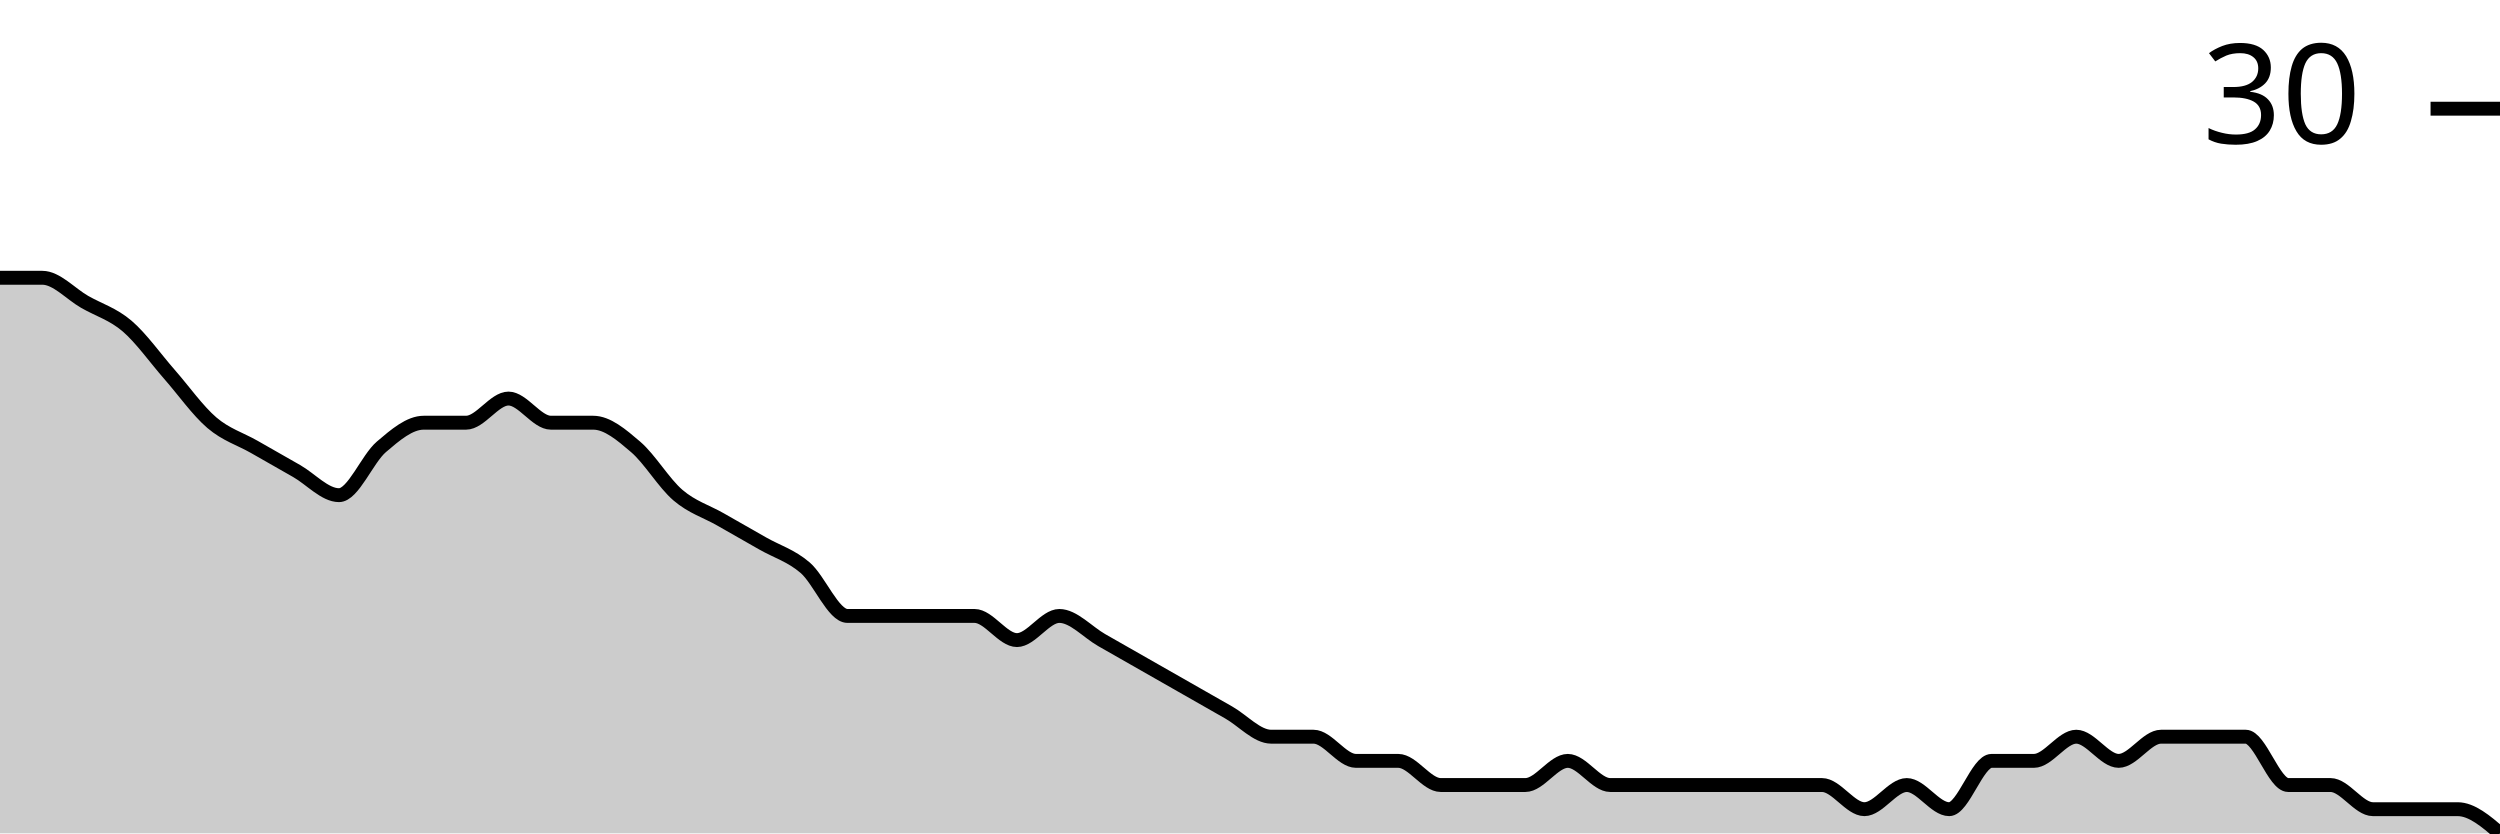
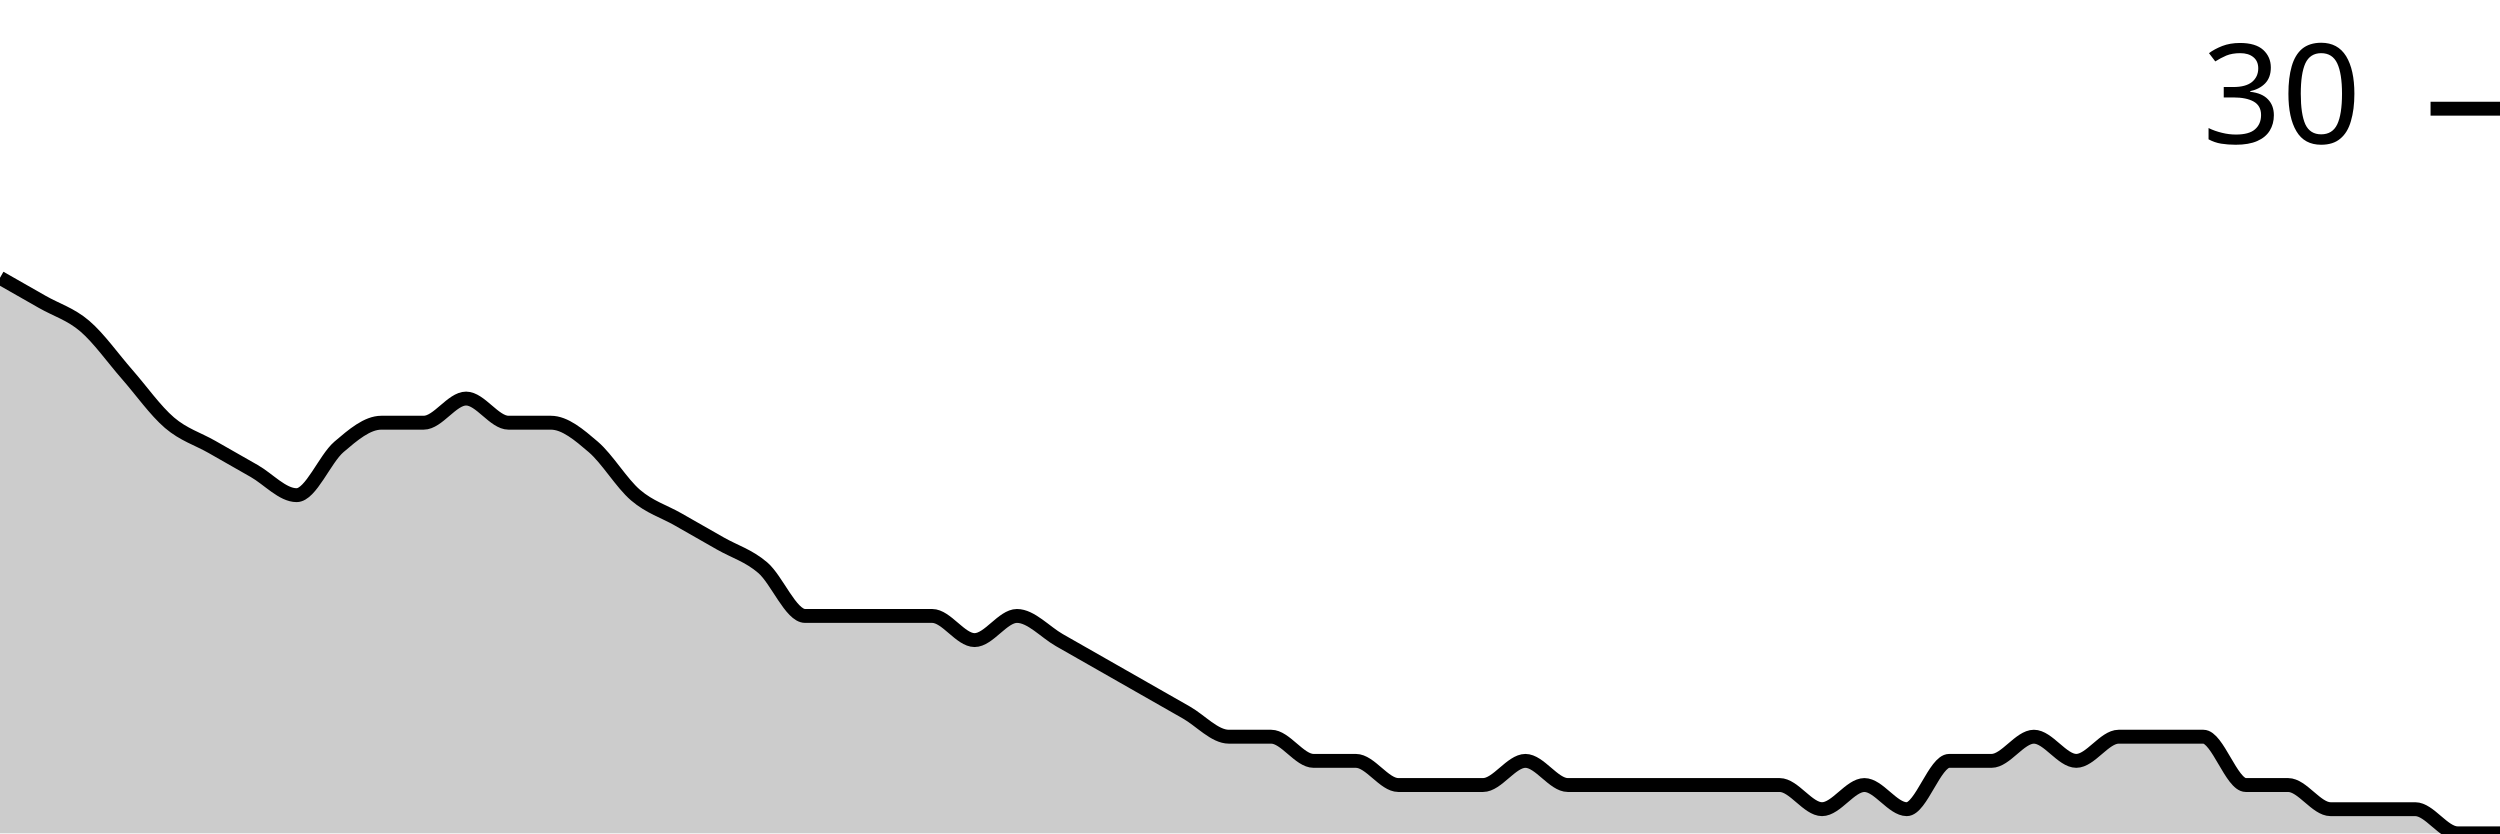
<svg xmlns="http://www.w3.org/2000/svg" viewBox="0 0 180 60">
  <g transform="translate(0,20)">
-     <path class="area" fill="rgba(0, 0, 0, 0.2)" d="M0,0C1.017,0,2.034,0,3.051,0C4.068,0,5.085,1.159,6.102,1.739C7.119,2.319,8.136,2.609,9.153,3.478C10.169,4.348,11.186,5.797,12.203,6.957C13.22,8.116,14.237,9.565,15.254,10.435C16.271,11.304,17.288,11.594,18.305,12.174C19.322,12.754,20.339,13.333,21.356,13.913C22.373,14.493,23.39,15.652,24.407,15.652C25.424,15.652,26.441,13.043,27.458,12.174C28.475,11.304,29.492,10.435,30.508,10.435C31.525,10.435,32.542,10.435,33.559,10.435C34.576,10.435,35.593,8.696,36.61,8.696C37.627,8.696,38.644,10.435,39.661,10.435C40.678,10.435,41.695,10.435,42.712,10.435C43.729,10.435,44.746,11.304,45.763,12.174C46.78,13.043,47.797,14.783,48.814,15.652C49.831,16.522,50.847,16.812,51.864,17.391C52.881,17.971,53.898,18.551,54.915,19.13C55.932,19.71,56.949,20,57.966,20.87C58.983,21.739,60,24.348,61.017,24.348C62.034,24.348,63.051,24.348,64.068,24.348C65.085,24.348,66.102,24.348,67.119,24.348C68.136,24.348,69.153,24.348,70.169,24.348C71.186,24.348,72.203,26.087,73.22,26.087C74.237,26.087,75.254,24.348,76.271,24.348C77.288,24.348,78.305,25.507,79.322,26.087C80.339,26.667,81.356,27.246,82.373,27.826C83.39,28.406,84.407,28.986,85.424,29.565C86.441,30.145,87.458,30.725,88.475,31.304C89.492,31.884,90.508,33.043,91.525,33.043C92.542,33.043,93.559,33.043,94.576,33.043C95.593,33.043,96.61,34.783,97.627,34.783C98.644,34.783,99.661,34.783,100.678,34.783C101.695,34.783,102.712,36.522,103.729,36.522C104.746,36.522,105.763,36.522,106.78,36.522C107.797,36.522,108.814,36.522,109.831,36.522C110.847,36.522,111.864,34.783,112.881,34.783C113.898,34.783,114.915,36.522,115.932,36.522C116.949,36.522,117.966,36.522,118.983,36.522C120,36.522,121.017,36.522,122.034,36.522C123.051,36.522,124.068,36.522,125.085,36.522C126.102,36.522,127.119,36.522,128.136,36.522C129.153,36.522,130.169,36.522,131.186,36.522C132.203,36.522,133.22,38.261,134.237,38.261C135.254,38.261,136.271,36.522,137.288,36.522C138.305,36.522,139.322,38.261,140.339,38.261C141.356,38.261,142.373,34.783,143.39,34.783C144.407,34.783,145.424,34.783,146.441,34.783C147.458,34.783,148.475,33.043,149.492,33.043C150.508,33.043,151.525,34.783,152.542,34.783C153.559,34.783,154.576,33.043,155.593,33.043C156.61,33.043,157.627,33.043,158.644,33.043C159.661,33.043,160.678,33.043,161.695,33.043C162.712,33.043,163.729,36.522,164.746,36.522C165.763,36.522,166.78,36.522,167.797,36.522C168.814,36.522,169.831,38.261,170.847,38.261C171.864,38.261,172.881,38.261,173.898,38.261C174.915,38.261,175.932,38.261,176.949,38.261C177.966,38.261,178.983,39.13,180,40L180,40C178.983,40,177.966,40,176.949,40C175.932,40,174.915,40,173.898,40C172.881,40,171.864,40,170.847,40C169.831,40,168.814,40,167.797,40C166.78,40,165.763,40,164.746,40C163.729,40,162.712,40,161.695,40C160.678,40,159.661,40,158.644,40C157.627,40,156.61,40,155.593,40C154.576,40,153.559,40,152.542,40C151.525,40,150.508,40,149.492,40C148.475,40,147.458,40,146.441,40C145.424,40,144.407,40,143.39,40C142.373,40,141.356,40,140.339,40C139.322,40,138.305,40,137.288,40C136.271,40,135.254,40,134.237,40C133.22,40,132.203,40,131.186,40C130.169,40,129.153,40,128.136,40C127.119,40,126.102,40,125.085,40C124.068,40,123.051,40,122.034,40C121.017,40,120,40,118.983,40C117.966,40,116.949,40,115.932,40C114.915,40,113.898,40,112.881,40C111.864,40,110.847,40,109.831,40C108.814,40,107.797,40,106.78,40C105.763,40,104.746,40,103.729,40C102.712,40,101.695,40,100.678,40C99.661,40,98.644,40,97.627,40C96.61,40,95.593,40,94.576,40C93.559,40,92.542,40,91.525,40C90.508,40,89.492,40,88.475,40C87.458,40,86.441,40,85.424,40C84.407,40,83.39,40,82.373,40C81.356,40,80.339,40,79.322,40C78.305,40,77.288,40,76.271,40C75.254,40,74.237,40,73.22,40C72.203,40,71.186,40,70.169,40C69.153,40,68.136,40,67.119,40C66.102,40,65.085,40,64.068,40C63.051,40,62.034,40,61.017,40C60,40,58.983,40,57.966,40C56.949,40,55.932,40,54.915,40C53.898,40,52.881,40,51.864,40C50.847,40,49.831,40,48.814,40C47.797,40,46.78,40,45.763,40C44.746,40,43.729,40,42.712,40C41.695,40,40.678,40,39.661,40C38.644,40,37.627,40,36.61,40C35.593,40,34.576,40,33.559,40C32.542,40,31.525,40,30.508,40C29.492,40,28.475,40,27.458,40C26.441,40,25.424,40,24.407,40C23.39,40,22.373,40,21.356,40C20.339,40,19.322,40,18.305,40C17.288,40,16.271,40,15.254,40C14.237,40,13.22,40,12.203,40C11.186,40,10.169,40,9.153,40C8.136,40,7.119,40,6.102,40C5.085,40,4.068,40,3.051,40C2.034,40,1.017,40,0,40Z" />
-     <path class="line" stroke="black" fill="none" d="M0,0C1.017,0,2.034,0,3.051,0C4.068,0,5.085,1.159,6.102,1.739C7.119,2.319,8.136,2.609,9.153,3.478C10.169,4.348,11.186,5.797,12.203,6.957C13.22,8.116,14.237,9.565,15.254,10.435C16.271,11.304,17.288,11.594,18.305,12.174C19.322,12.754,20.339,13.333,21.356,13.913C22.373,14.493,23.39,15.652,24.407,15.652C25.424,15.652,26.441,13.043,27.458,12.174C28.475,11.304,29.492,10.435,30.508,10.435C31.525,10.435,32.542,10.435,33.559,10.435C34.576,10.435,35.593,8.696,36.61,8.696C37.627,8.696,38.644,10.435,39.661,10.435C40.678,10.435,41.695,10.435,42.712,10.435C43.729,10.435,44.746,11.304,45.763,12.174C46.78,13.043,47.797,14.783,48.814,15.652C49.831,16.522,50.847,16.812,51.864,17.391C52.881,17.971,53.898,18.551,54.915,19.13C55.932,19.71,56.949,20,57.966,20.87C58.983,21.739,60,24.348,61.017,24.348C62.034,24.348,63.051,24.348,64.068,24.348C65.085,24.348,66.102,24.348,67.119,24.348C68.136,24.348,69.153,24.348,70.169,24.348C71.186,24.348,72.203,26.087,73.22,26.087C74.237,26.087,75.254,24.348,76.271,24.348C77.288,24.348,78.305,25.507,79.322,26.087C80.339,26.667,81.356,27.246,82.373,27.826C83.39,28.406,84.407,28.986,85.424,29.565C86.441,30.145,87.458,30.725,88.475,31.304C89.492,31.884,90.508,33.043,91.525,33.043C92.542,33.043,93.559,33.043,94.576,33.043C95.593,33.043,96.61,34.783,97.627,34.783C98.644,34.783,99.661,34.783,100.678,34.783C101.695,34.783,102.712,36.522,103.729,36.522C104.746,36.522,105.763,36.522,106.78,36.522C107.797,36.522,108.814,36.522,109.831,36.522C110.847,36.522,111.864,34.783,112.881,34.783C113.898,34.783,114.915,36.522,115.932,36.522C116.949,36.522,117.966,36.522,118.983,36.522C120,36.522,121.017,36.522,122.034,36.522C123.051,36.522,124.068,36.522,125.085,36.522C126.102,36.522,127.119,36.522,128.136,36.522C129.153,36.522,130.169,36.522,131.186,36.522C132.203,36.522,133.22,38.261,134.237,38.261C135.254,38.261,136.271,36.522,137.288,36.522C138.305,36.522,139.322,38.261,140.339,38.261C141.356,38.261,142.373,34.783,143.39,34.783C144.407,34.783,145.424,34.783,146.441,34.783C147.458,34.783,148.475,33.043,149.492,33.043C150.508,33.043,151.525,34.783,152.542,34.783C153.559,34.783,154.576,33.043,155.593,33.043C156.61,33.043,157.627,33.043,158.644,33.043C159.661,33.043,160.678,33.043,161.695,33.043C162.712,33.043,163.729,36.522,164.746,36.522C165.763,36.522,166.78,36.522,167.797,36.522C168.814,36.522,169.831,38.261,170.847,38.261C171.864,38.261,172.881,38.261,173.898,38.261C174.915,38.261,175.932,38.261,176.949,38.261C177.966,38.261,178.983,39.13,180,40" />
+     <path class="area" fill="rgba(0, 0, 0, 0.2)" d="M0,0C1.017,0.58,2.034,1.159,3.051,1.739C4.068,2.319,5.085,2.609,6.102,3.478C7.119,4.348,8.136,5.797,9.153,6.957C10.169,8.116,11.186,9.565,12.203,10.435C13.22,11.304,14.237,11.594,15.254,12.174C16.271,12.754,17.288,13.333,18.305,13.913C19.322,14.493,20.339,15.652,21.356,15.652C22.373,15.652,23.39,13.043,24.407,12.174C25.424,11.304,26.441,10.435,27.458,10.435C28.475,10.435,29.492,10.435,30.508,10.435C31.525,10.435,32.542,8.696,33.559,8.696C34.576,8.696,35.593,10.435,36.61,10.435C37.627,10.435,38.644,10.435,39.661,10.435C40.678,10.435,41.695,11.304,42.712,12.174C43.729,13.043,44.746,14.783,45.763,15.652C46.78,16.522,47.797,16.812,48.814,17.391C49.831,17.971,50.847,18.551,51.864,19.13C52.881,19.71,53.898,20,54.915,20.87C55.932,21.739,56.949,24.348,57.966,24.348C58.983,24.348,60,24.348,61.017,24.348C62.034,24.348,63.051,24.348,64.068,24.348C65.085,24.348,66.102,24.348,67.119,24.348C68.136,24.348,69.153,26.087,70.169,26.087C71.186,26.087,72.203,24.348,73.22,24.348C74.237,24.348,75.254,25.507,76.271,26.087C77.288,26.667,78.305,27.246,79.322,27.826C80.339,28.406,81.356,28.986,82.373,29.565C83.39,30.145,84.407,30.725,85.424,31.304C86.441,31.884,87.458,33.043,88.475,33.043C89.492,33.043,90.508,33.043,91.525,33.043C92.542,33.043,93.559,34.783,94.576,34.783C95.593,34.783,96.61,34.783,97.627,34.783C98.644,34.783,99.661,36.522,100.678,36.522C101.695,36.522,102.712,36.522,103.729,36.522C104.746,36.522,105.763,36.522,106.78,36.522C107.797,36.522,108.814,34.783,109.831,34.783C110.847,34.783,111.864,36.522,112.881,36.522C113.898,36.522,114.915,36.522,115.932,36.522C116.949,36.522,117.966,36.522,118.983,36.522C120,36.522,121.017,36.522,122.034,36.522C123.051,36.522,124.068,36.522,125.085,36.522C126.102,36.522,127.119,36.522,128.136,36.522C129.153,36.522,130.169,38.261,131.186,38.261C132.203,38.261,133.22,36.522,134.237,36.522C135.254,36.522,136.271,38.261,137.288,38.261C138.305,38.261,139.322,34.783,140.339,34.783C141.356,34.783,142.373,34.783,143.39,34.783C144.407,34.783,145.424,33.043,146.441,33.043C147.458,33.043,148.475,34.783,149.492,34.783C150.508,34.783,151.525,33.043,152.542,33.043C153.559,33.043,154.576,33.043,155.593,33.043C156.61,33.043,157.627,33.043,158.644,33.043C159.661,33.043,160.678,36.522,161.695,36.522C162.712,36.522,163.729,36.522,164.746,36.522C165.763,36.522,166.78,38.261,167.797,38.261C168.814,38.261,169.831,38.261,170.847,38.261C171.864,38.261,172.881,38.261,173.898,38.261C174.915,38.261,175.932,40,176.949,40C177.966,40,178.983,40,180,40L180,40C178.983,40,177.966,40,176.949,40C175.932,40,174.915,40,173.898,40C172.881,40,171.864,40,170.847,40C169.831,40,168.814,40,167.797,40C166.78,40,165.763,40,164.746,40C163.729,40,162.712,40,161.695,40C160.678,40,159.661,40,158.644,40C157.627,40,156.61,40,155.593,40C154.576,40,153.559,40,152.542,40C151.525,40,150.508,40,149.492,40C148.475,40,147.458,40,146.441,40C145.424,40,144.407,40,143.39,40C142.373,40,141.356,40,140.339,40C139.322,40,138.305,40,137.288,40C136.271,40,135.254,40,134.237,40C133.22,40,132.203,40,131.186,40C130.169,40,129.153,40,128.136,40C127.119,40,126.102,40,125.085,40C124.068,40,123.051,40,122.034,40C121.017,40,120,40,118.983,40C117.966,40,116.949,40,115.932,40C114.915,40,113.898,40,112.881,40C111.864,40,110.847,40,109.831,40C108.814,40,107.797,40,106.78,40C105.763,40,104.746,40,103.729,40C102.712,40,101.695,40,100.678,40C99.661,40,98.644,40,97.627,40C96.61,40,95.593,40,94.576,40C93.559,40,92.542,40,91.525,40C90.508,40,89.492,40,88.475,40C87.458,40,86.441,40,85.424,40C84.407,40,83.39,40,82.373,40C81.356,40,80.339,40,79.322,40C78.305,40,77.288,40,76.271,40C75.254,40,74.237,40,73.22,40C72.203,40,71.186,40,70.169,40C69.153,40,68.136,40,67.119,40C66.102,40,65.085,40,64.068,40C63.051,40,62.034,40,61.017,40C60,40,58.983,40,57.966,40C56.949,40,55.932,40,54.915,40C53.898,40,52.881,40,51.864,40C50.847,40,49.831,40,48.814,40C47.797,40,46.78,40,45.763,40C44.746,40,43.729,40,42.712,40C41.695,40,40.678,40,39.661,40C38.644,40,37.627,40,36.61,40C35.593,40,34.576,40,33.559,40C32.542,40,31.525,40,30.508,40C29.492,40,28.475,40,27.458,40C26.441,40,25.424,40,24.407,40C23.39,40,22.373,40,21.356,40C20.339,40,19.322,40,18.305,40C17.288,40,16.271,40,15.254,40C14.237,40,13.22,40,12.203,40C11.186,40,10.169,40,9.153,40C8.136,40,7.119,40,6.102,40C5.085,40,4.068,40,3.051,40C2.034,40,1.017,40,0,40Z" />
+     <path class="line" stroke="black" fill="none" d="M0,0C1.017,0.58,2.034,1.159,3.051,1.739C4.068,2.319,5.085,2.609,6.102,3.478C7.119,4.348,8.136,5.797,9.153,6.957C10.169,8.116,11.186,9.565,12.203,10.435C13.22,11.304,14.237,11.594,15.254,12.174C16.271,12.754,17.288,13.333,18.305,13.913C19.322,14.493,20.339,15.652,21.356,15.652C22.373,15.652,23.39,13.043,24.407,12.174C25.424,11.304,26.441,10.435,27.458,10.435C28.475,10.435,29.492,10.435,30.508,10.435C31.525,10.435,32.542,8.696,33.559,8.696C34.576,8.696,35.593,10.435,36.61,10.435C37.627,10.435,38.644,10.435,39.661,10.435C40.678,10.435,41.695,11.304,42.712,12.174C43.729,13.043,44.746,14.783,45.763,15.652C46.78,16.522,47.797,16.812,48.814,17.391C49.831,17.971,50.847,18.551,51.864,19.13C52.881,19.71,53.898,20,54.915,20.87C55.932,21.739,56.949,24.348,57.966,24.348C58.983,24.348,60,24.348,61.017,24.348C62.034,24.348,63.051,24.348,64.068,24.348C65.085,24.348,66.102,24.348,67.119,24.348C68.136,24.348,69.153,26.087,70.169,26.087C71.186,26.087,72.203,24.348,73.22,24.348C74.237,24.348,75.254,25.507,76.271,26.087C77.288,26.667,78.305,27.246,79.322,27.826C80.339,28.406,81.356,28.986,82.373,29.565C83.39,30.145,84.407,30.725,85.424,31.304C86.441,31.884,87.458,33.043,88.475,33.043C89.492,33.043,90.508,33.043,91.525,33.043C92.542,33.043,93.559,34.783,94.576,34.783C95.593,34.783,96.61,34.783,97.627,34.783C98.644,34.783,99.661,36.522,100.678,36.522C101.695,36.522,102.712,36.522,103.729,36.522C104.746,36.522,105.763,36.522,106.78,36.522C107.797,36.522,108.814,34.783,109.831,34.783C110.847,34.783,111.864,36.522,112.881,36.522C113.898,36.522,114.915,36.522,115.932,36.522C116.949,36.522,117.966,36.522,118.983,36.522C120,36.522,121.017,36.522,122.034,36.522C123.051,36.522,124.068,36.522,125.085,36.522C126.102,36.522,127.119,36.522,128.136,36.522C129.153,36.522,130.169,38.261,131.186,38.261C132.203,38.261,133.22,36.522,134.237,36.522C135.254,36.522,136.271,38.261,137.288,38.261C138.305,38.261,139.322,34.783,140.339,34.783C141.356,34.783,142.373,34.783,143.39,34.783C144.407,34.783,145.424,33.043,146.441,33.043C147.458,33.043,148.475,34.783,149.492,34.783C150.508,34.783,151.525,33.043,152.542,33.043C153.559,33.043,154.576,33.043,155.593,33.043C156.61,33.043,157.627,33.043,158.644,33.043C159.661,33.043,160.678,36.522,161.695,36.522C162.712,36.522,163.729,36.522,164.746,36.522C165.763,36.522,166.78,38.261,167.797,38.261C168.814,38.261,169.831,38.261,170.847,38.261C171.864,38.261,172.881,38.261,173.898,38.261C174.915,38.261,175.932,40,176.949,40C177.966,40,178.983,40,180,40" />
    <path class="axis-ceiling" stroke-width="1" stroke="black" fill="none" d="M175,-12.174L180,-12.174" />
    <text class="axis-ceiling-label" font-family="sans-serif" text-anchor="end" font-size="10px" x="170" y="-9.674">30</text>
  </g>
</svg>
